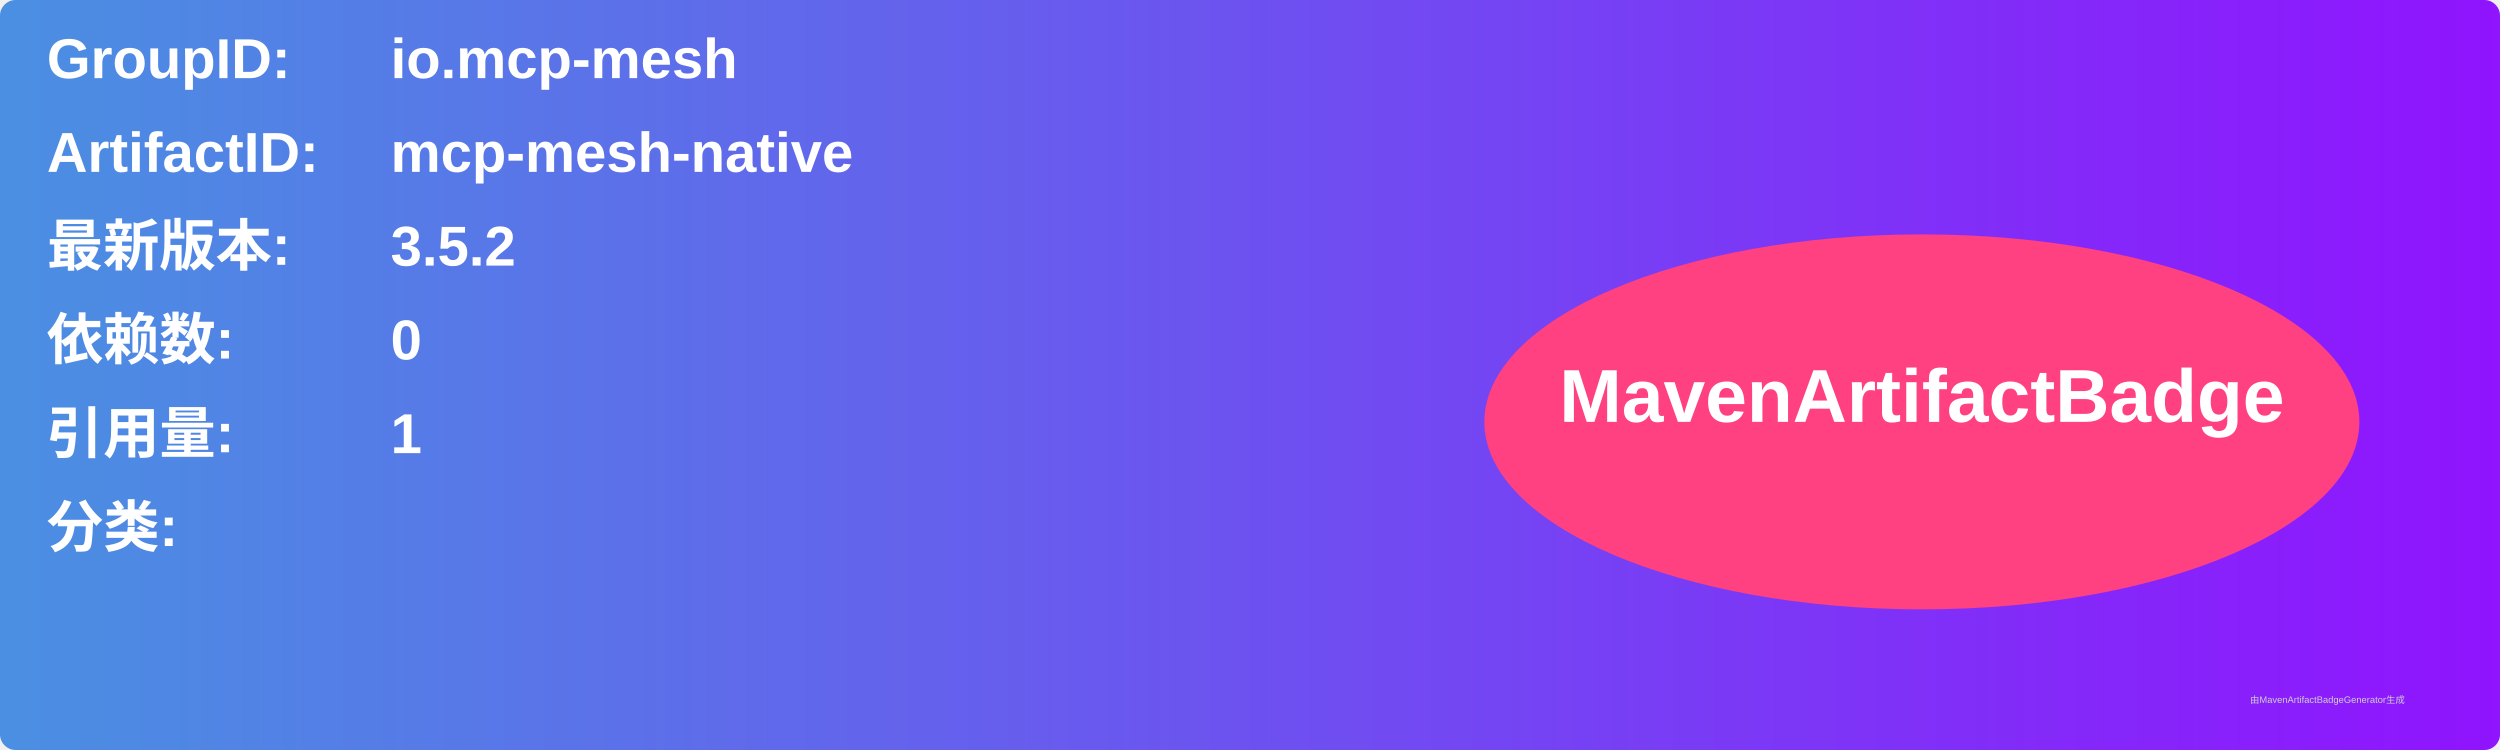
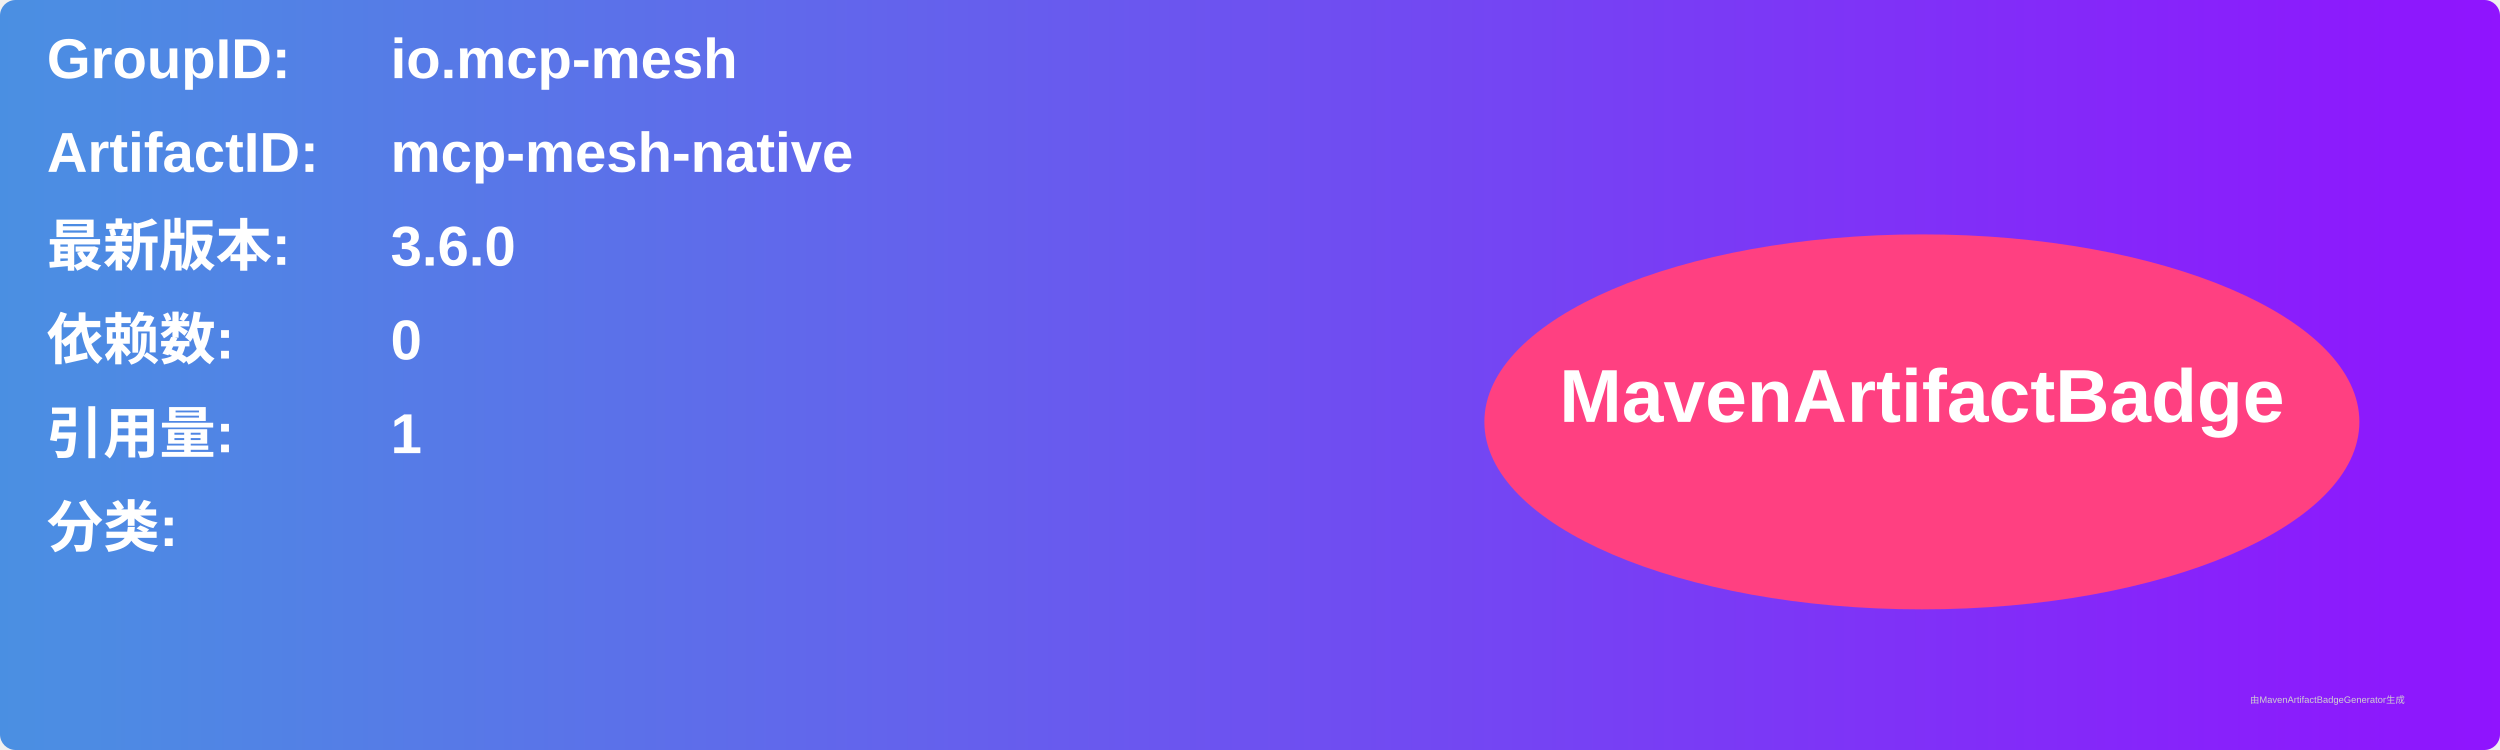
<svg xmlns="http://www.w3.org/2000/svg" width="800" height="240" viewBox="0 0 800 240">
  <linearGradient id="grad" x1="0%" y1="0%" x2="100%" y2="0%">
    <stop offset="0%" stop-color="#4a90e2" />
    <stop offset="100%" stop-color="#9013fe" />
  </linearGradient>
  <rect width="100%" height="100%" rx="5" ry="5" fill="url(#grad)" />
  <g transform="translate(15, 15)">
    <text x="0" y="10" font-family="Arial" font-size="18" fill="white" font-weight="bold" width="260">GroupID:</text>
    <text x="110" y="10" font-family="Arial" font-size="18" fill="white" font-weight="bold" width="460">io.mcp-mesh</text>
    <text x="0" y="40" font-family="Arial" font-size="18" fill="white" font-weight="bold" width="260">ArtifactID:</text>
    <text x="110" y="40" font-family="Arial" font-size="18" fill="white" font-weight="bold" width="460">mcp-mesh-native</text>
    <text x="0" y="70" font-family="Arial" font-size="18" fill="white" font-weight="bold">最新版本:</text>
    <text x="110" y="70" font-family="Arial" font-size="18" fill="white" font-weight="bold">
-       <tspan font-weight="bold">3.5.2</tspan>
+       <tspan font-weight="bold">3.6.0</tspan>
    </text>
    <text x="0" y="100" font-family="Arial" font-size="18" fill="white" font-weight="bold">依赖数: </text>
    <text x="110" y="100" font-family="Arial" font-size="18" fill="white">
      <tspan font-weight="bold">0</tspan>
    </text>
    <text x="0" y="130" font-family="Arial" font-size="18" fill="white" font-weight="bold">引用量: </text>
    <text x="110" y="130" font-family="Arial" font-size="18" fill="white">
      <tspan font-weight="bold">1</tspan>
    </text>
    <text x="0" y="160" font-family="Arial" font-size="18" fill="white" font-weight="bold">分类:</text>
    <text x="10" y="190" font-family="Arial" font-size="10" fill="white">
      <tspan font-weight="bold" />
    </text>
    <ellipse cx="600" cy="120" rx="140" ry="60" fill="#ff4081" />
    <text x="600" y="120" text-anchor="middle" font-family="Arial" font-size="24" fill="white" font-weight="bold">MavenArtifactBadge</text>
  </g>
  <text x="720" y="225" font-family="Arial" font-size="3" fill="#d0d0d0">由MavenArtifactBadgeGenerator生成</text>
</svg>
